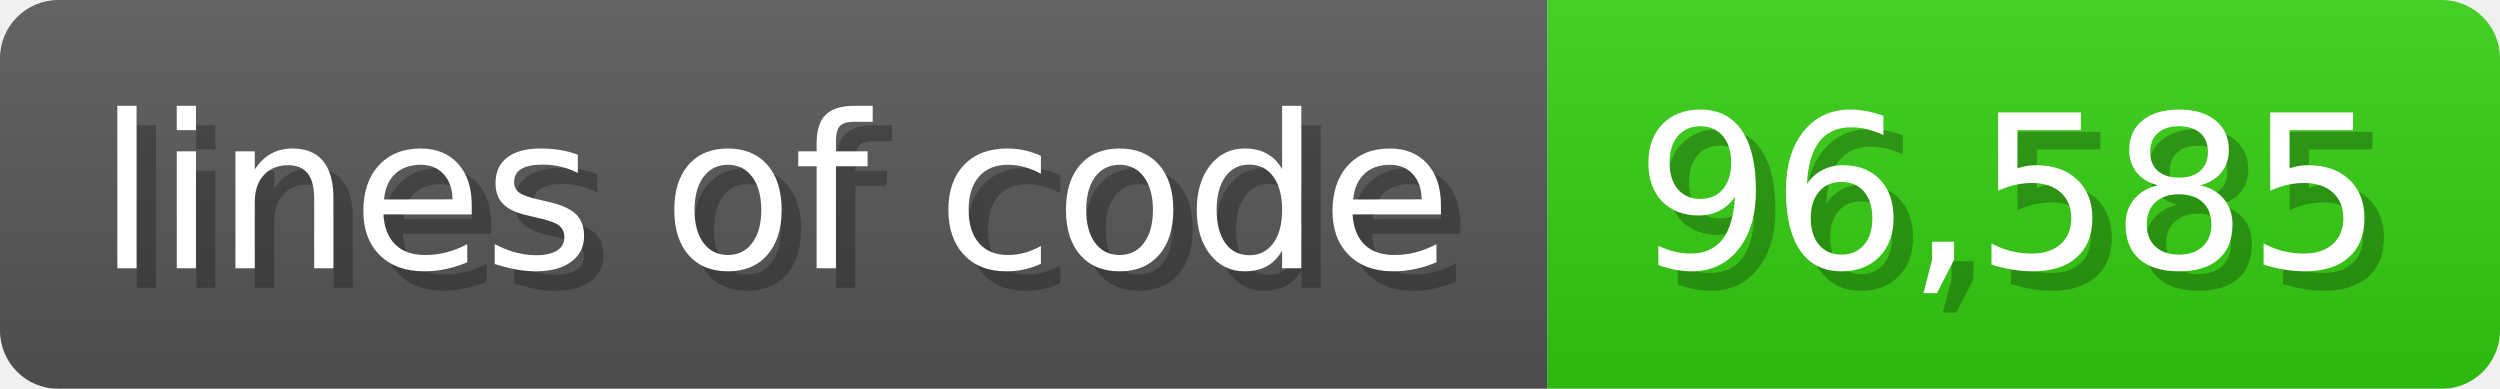
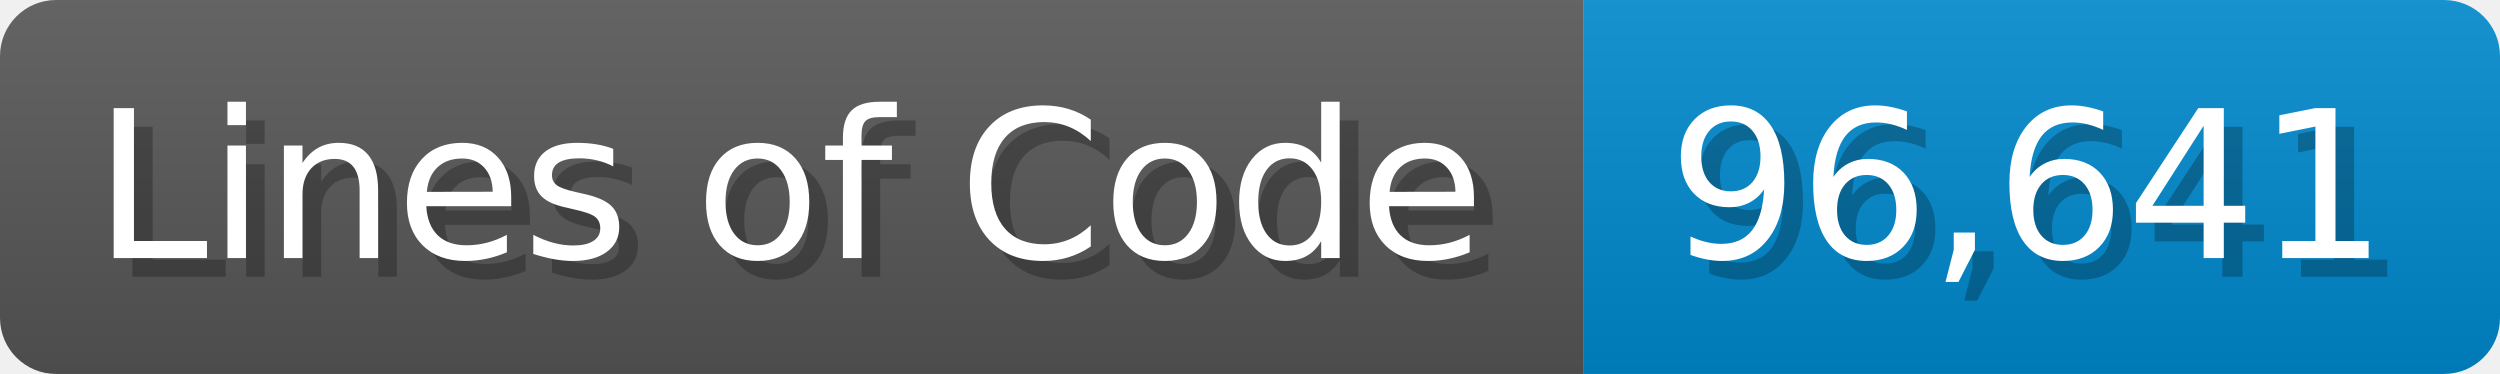
- <svg xmlns="http://www.w3.org/2000/svg" width="128.6" height="20" viewBox="0 0 1286 200">
+ <svg xmlns="http://www.w3.org/2000/svg" width="133.7" height="20" viewBox="0 0 1337 200">
  <linearGradient id="a" x2="0" y2="100%">
    <stop offset="0" stop-opacity=".1" stop-color="#EEE" />
    <stop offset="1" stop-opacity=".1" />
  </linearGradient>
  <mask id="m">
-     <rect width="1286" height="200" rx="30" fill="#FFF" />
+     <rect width="1337" height="200" rx="30" fill="#FFF" />
  </mask>
  <g mask="url(#m)">
-     <rect width="796" height="200" fill="#555" />
-     <rect width="490" height="200" fill="#3C1" x="796" />
-     <rect width="1286" height="200" fill="url(#a)" />
+     <rect width="847" height="200" fill="#555" />
+     <rect width="490" height="200" fill="#08C" x="847" />
+     <rect width="1337" height="200" fill="url(#a)" />
  </g>
  <g fill="#fff" text-anchor="start" font-family="Verdana,DejaVu Sans,sans-serif" font-size="110">
-     <text x="60" y="148" textLength="696" fill="#000" opacity="0.25">lines of code</text>
-     <text x="50" y="138" textLength="696">lines of code</text>
-     <text x="851" y="148" textLength="390" fill="#000" opacity="0.25">96,585</text>
-     <text x="841" y="138" textLength="390">96,585</text>
+     <text x="60" y="148" textLength="747" fill="#000" opacity="0.25">Lines of Code</text>
+     <text x="50" y="138" textLength="747">Lines of Code</text>
+     <text x="902" y="148" textLength="390" fill="#000" opacity="0.25">96,641</text>
+     <text x="892" y="138" textLength="390">96,641</text>
  </g>
</svg>
